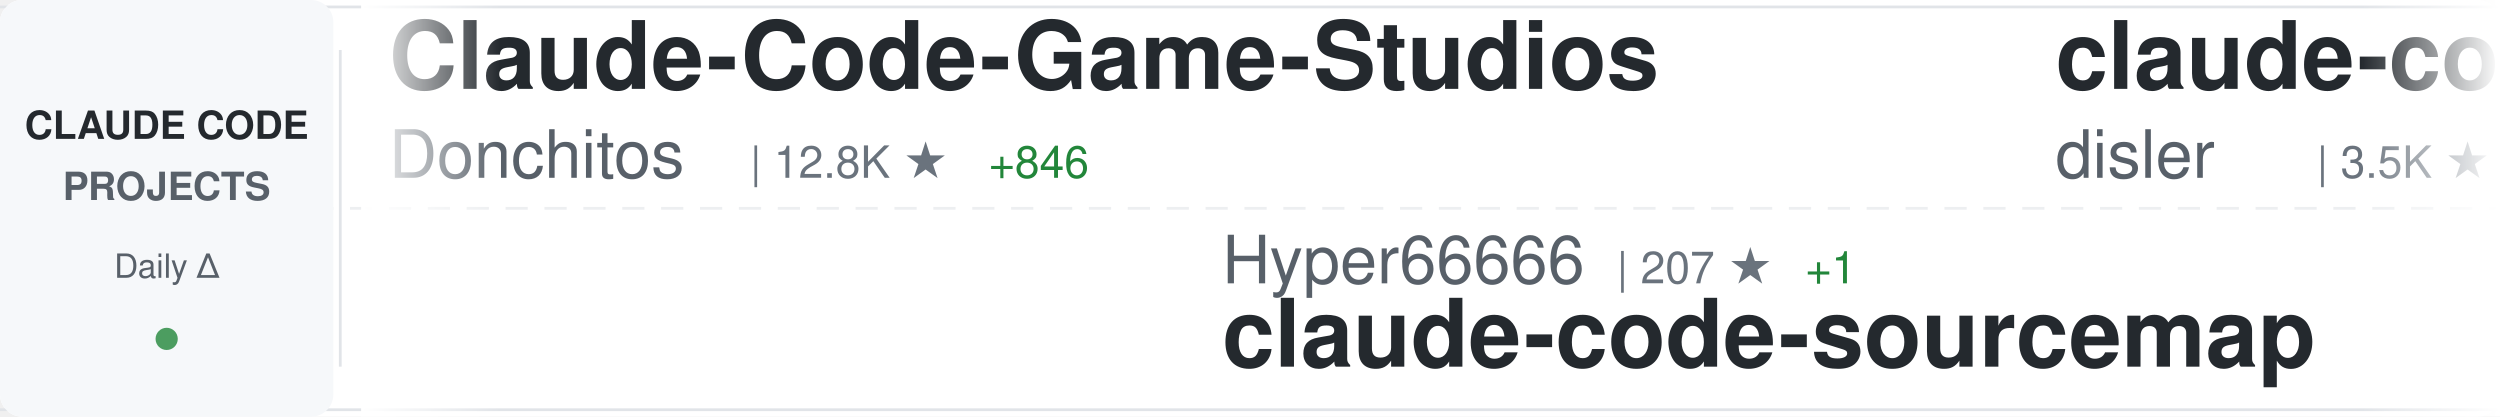
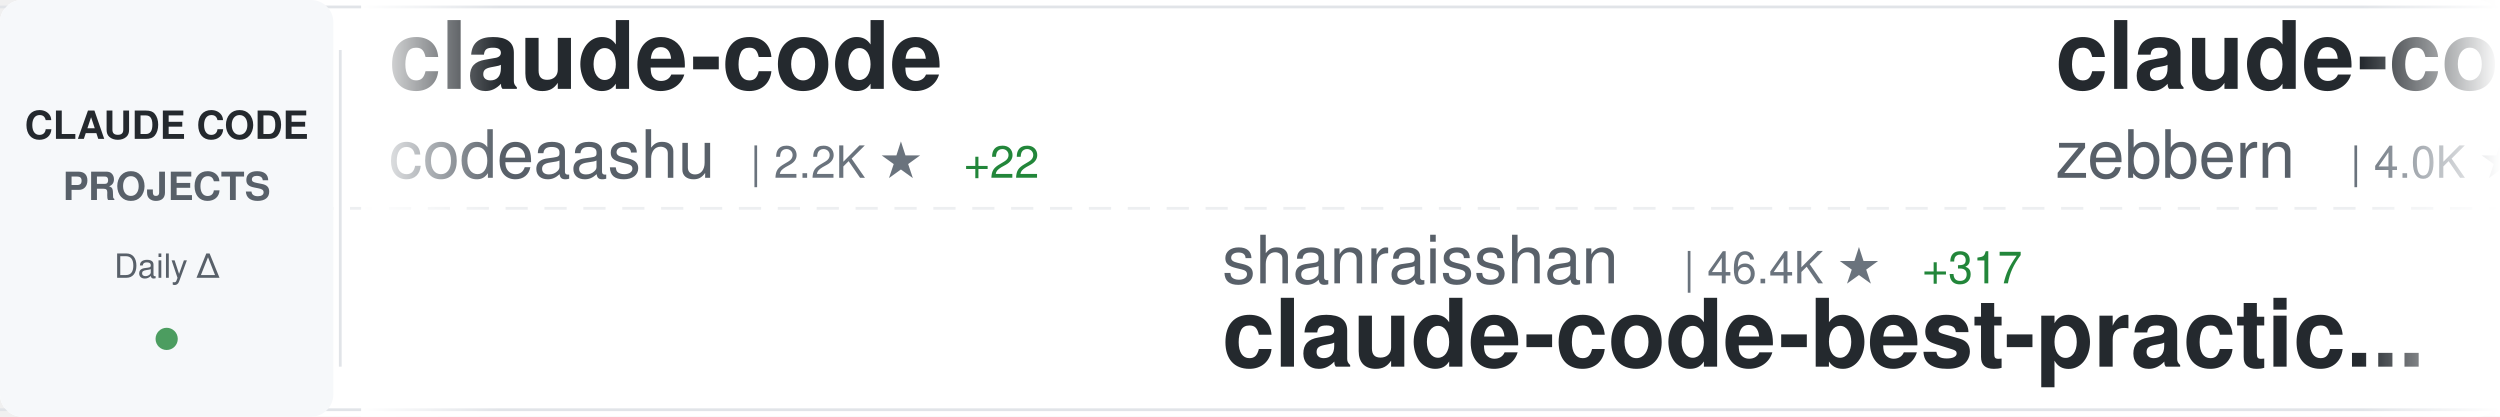
<svg xmlns="http://www.w3.org/2000/svg" width="900" height="150">
  <defs>
    <linearGradient id="awesomeLeftFade" x1="0%" y1="0%" x2="100%" y2="0%">
      <stop offset="0%" style="stop-color:#ffffff;stop-opacity:1" />
      <stop offset="100%" style="stop-color:#ffffff;stop-opacity:0" />
    </linearGradient>
    <linearGradient id="awesomeRightFade" x1="0%" y1="0%" x2="100%" y2="0%">
      <stop offset="0%" style="stop-color:#ffffff;stop-opacity:0" />
      <stop offset="100%" style="stop-color:#ffffff;stop-opacity:1" />
    </linearGradient>
  </defs>
  <rect width="900" height="150" fill="#ffffff" rx="8" />
  <rect x="0" y="2" width="900" height="1" fill="#e1e4e8" />
  <rect x="0" y="147" width="900" height="1" fill="#e1e4e8" />
  <line x1="0" y1="75" x2="900" y2="75" stroke="#e1e4e8" stroke-width="1" stroke-dasharray="8 6" opacity="0.6" />
  <rect x="0" y="0" width="120" height="150" fill="#f6f8fa" rx="8" />
  <text x="60" y="50" font-family="-apple-system, BlinkMacSystemFont, 'Segoe UI', Helvetica, Arial, sans-serif" font-size="14" font-weight="600" fill="#24292e" text-anchor="middle">CLAUDE CODE</text>
  <text x="60" y="72" font-family="-apple-system, BlinkMacSystemFont, 'Segoe UI', Helvetica, Arial, sans-serif" font-size="14" font-weight="600" fill="#586069" text-anchor="middle">PROJECTS</text>
  <text x="60" y="100" font-family="-apple-system, BlinkMacSystemFont, 'Segoe UI', Helvetica, Arial, sans-serif" font-size="12" font-weight="500" fill="#586069" text-anchor="middle">Daily Δ</text>
  <circle cx="60" cy="122" r="4" fill="#22863a" opacity="0.8" />
  <rect x="122" y="18" width="1" height="114" fill="#e1e4e8" />
  <clipPath id="awesomeTickerClip">
    <rect x="130" y="0" width="770" height="150" />
  </clipPath>
  <g clip-path="url(#awesomeTickerClip)">
    <g id="awesomeTickerItems">
      <animateTransform attributeName="transform" attributeType="XML" type="translate" from="0 0" to="-3000 0" dur="54s" repeatCount="indefinite" />
      <g transform="translate(0, 0)">
-         <text x="140" y="32" font-family="-apple-system, BlinkMacSystemFont, 'Segoe UI', Helvetica, Arial, sans-serif" font-size="34" font-weight="600" fill="#24292e">Claude-Code-Game-Studios</text>
-         <text x="140" y="64" font-family="-apple-system, BlinkMacSystemFont, 'Segoe UI', Helvetica, Arial, sans-serif" font-size="24" font-weight="400" fill="#586069">Donchitos</text>
-         <text x="270" y="64" font-family="-apple-system, BlinkMacSystemFont, 'Segoe UI', Helvetica, Arial, sans-serif" font-size="16" font-weight="500" fill="#6a737d">| 12.8K ★</text>
-         <text x="356" y="64" font-family="-apple-system, BlinkMacSystemFont, 'Segoe UI', Helvetica, Arial, sans-serif" font-size="16" font-weight="500" fill="#22863a"> +846</text>
+         <text x="140" y="32" font-family="-apple-system, BlinkMacSystemFont, 'Segoe UI', Helvetica, Arial, sans-serif" font-size="34" font-weight="600" fill="#24292e">claude-code</text>
+         <text x="140" y="64" font-family="-apple-system, BlinkMacSystemFont, 'Segoe UI', Helvetica, Arial, sans-serif" font-size="24" font-weight="400" fill="#586069">codeaashu</text>
+         <text x="270" y="64" font-family="-apple-system, BlinkMacSystemFont, 'Segoe UI', Helvetica, Arial, sans-serif" font-size="16" font-weight="500" fill="#6a737d">| 2.2K ★</text>
+         <text x="347" y="64" font-family="-apple-system, BlinkMacSystemFont, 'Segoe UI', Helvetica, Arial, sans-serif" font-size="16" font-weight="500" fill="#22863a"> +22</text>
      </g>
      <g transform="translate(300, 0)">
-         <text x="140" y="102" font-family="-apple-system, BlinkMacSystemFont, 'Segoe UI', Helvetica, Arial, sans-serif" font-size="24" font-weight="400" fill="#586069">Hyper66666</text>
-         <text x="282" y="102" font-family="-apple-system, BlinkMacSystemFont, 'Segoe UI', Helvetica, Arial, sans-serif" font-size="16" font-weight="500" fill="#6a737d">| 207 ★</text>
-         <text x="350" y="102" font-family="-apple-system, BlinkMacSystemFont, 'Segoe UI', Helvetica, Arial, sans-serif" font-size="16" font-weight="500" fill="#22863a"> +1</text>
+         <text x="140" y="102" font-family="-apple-system, BlinkMacSystemFont, 'Segoe UI', Helvetica, Arial, sans-serif" font-size="24" font-weight="400" fill="#586069">shanraisshan</text>
+         <text x="306" y="102" font-family="-apple-system, BlinkMacSystemFont, 'Segoe UI', Helvetica, Arial, sans-serif" font-size="16" font-weight="500" fill="#6a737d">| 46.4K ★</text>
+         <text x="392" y="102" font-family="-apple-system, BlinkMacSystemFont, 'Segoe UI', Helvetica, Arial, sans-serif" font-size="16" font-weight="500" fill="#22863a"> +317</text>
+         <text x="140" y="132" font-family="-apple-system, BlinkMacSystemFont, 'Segoe UI', Helvetica, Arial, sans-serif" font-size="34" font-weight="600" fill="#24292e">claude-code-best-practic...</text>
+       </g>
+       <g transform="translate(600, 0)">
+         <text x="140" y="32" font-family="-apple-system, BlinkMacSystemFont, 'Segoe UI', Helvetica, Arial, sans-serif" font-size="34" font-weight="600" fill="#24292e">claude-code-guide</text>
+         <text x="140" y="64" font-family="-apple-system, BlinkMacSystemFont, 'Segoe UI', Helvetica, Arial, sans-serif" font-size="24" font-weight="400" fill="#586069">zebbern</text>
+         <text x="246" y="64" font-family="-apple-system, BlinkMacSystemFont, 'Segoe UI', Helvetica, Arial, sans-serif" font-size="16" font-weight="500" fill="#6a737d">| 4.0K ★</text>
+         <text x="323" y="64" font-family="-apple-system, BlinkMacSystemFont, 'Segoe UI', Helvetica, Arial, sans-serif" font-size="16" font-weight="500" fill="#22863a"> +4</text>
+       </g>
+       <g transform="translate(900, 0)">
+         <text x="140" y="102" font-family="-apple-system, BlinkMacSystemFont, 'Segoe UI', Helvetica, Arial, sans-serif" font-size="24" font-weight="400" fill="#586069">ChinaSiro</text>
+         <text x="270" y="102" font-family="-apple-system, BlinkMacSystemFont, 'Segoe UI', Helvetica, Arial, sans-serif" font-size="16" font-weight="500" fill="#6a737d">| 8.9K ★</text>
+         <text x="347" y="102" font-family="-apple-system, BlinkMacSystemFont, 'Segoe UI', Helvetica, Arial, sans-serif" font-size="16" font-weight="500" fill="#22863a"> +13</text>
        <text x="140" y="132" font-family="-apple-system, BlinkMacSystemFont, 'Segoe UI', Helvetica, Arial, sans-serif" font-size="34" font-weight="600" fill="#24292e">claude-code-sourcemap</text>
      </g>
-       <g transform="translate(600, 0)">
-         <text x="140" y="32" font-family="-apple-system, BlinkMacSystemFont, 'Segoe UI', Helvetica, Arial, sans-serif" font-size="34" font-weight="600" fill="#24292e">claude-code-hooks-master...</text>
-         <text x="140" y="64" font-family="-apple-system, BlinkMacSystemFont, 'Segoe UI', Helvetica, Arial, sans-serif" font-size="24" font-weight="400" fill="#586069">disler</text>
-         <text x="234" y="64" font-family="-apple-system, BlinkMacSystemFont, 'Segoe UI', Helvetica, Arial, sans-serif" font-size="16" font-weight="500" fill="#6a737d">| 3.5K ★</text>
-         <text x="311" y="64" font-family="-apple-system, BlinkMacSystemFont, 'Segoe UI', Helvetica, Arial, sans-serif" font-size="16" font-weight="500" fill="#22863a"> +6</text>
-       </g>
-       <g transform="translate(900, 0)">
-         <text x="140" y="102" font-family="-apple-system, BlinkMacSystemFont, 'Segoe UI', Helvetica, Arial, sans-serif" font-size="24" font-weight="400" fill="#586069">VineeTagarwaL-code</text>
-         <text x="378" y="102" font-family="-apple-system, BlinkMacSystemFont, 'Segoe UI', Helvetica, Arial, sans-serif" font-size="16" font-weight="500" fill="#6a737d">| 273 ★</text>
-         <text x="446" y="102" font-family="-apple-system, BlinkMacSystemFont, 'Segoe UI', Helvetica, Arial, sans-serif" font-size="16" font-weight="500" fill="#22863a"> +1</text>
-         <text x="140" y="132" font-family="-apple-system, BlinkMacSystemFont, 'Segoe UI', Helvetica, Arial, sans-serif" font-size="34" font-weight="600" fill="#24292e">claude-code</text>
-       </g>
      <g transform="translate(1200, 0)">
-         <text x="140" y="32" font-family="-apple-system, BlinkMacSystemFont, 'Segoe UI', Helvetica, Arial, sans-serif" font-size="34" font-weight="600" fill="#24292e">claude-code-settings</text>
-         <text x="140" y="64" font-family="-apple-system, BlinkMacSystemFont, 'Segoe UI', Helvetica, Arial, sans-serif" font-size="24" font-weight="400" fill="#586069">feiskyer</text>
-         <text x="258" y="64" font-family="-apple-system, BlinkMacSystemFont, 'Segoe UI', Helvetica, Arial, sans-serif" font-size="16" font-weight="500" fill="#6a737d">| 1.4K ★</text>
-         <text x="335" y="64" font-family="-apple-system, BlinkMacSystemFont, 'Segoe UI', Helvetica, Arial, sans-serif" font-size="16" font-weight="500" fill="#22863a"> +4</text>
+         <text x="140" y="32" font-family="-apple-system, BlinkMacSystemFont, 'Segoe UI', Helvetica, Arial, sans-serif" font-size="34" font-weight="600" fill="#24292e">claude-code-local</text>
+         <text x="140" y="64" font-family="-apple-system, BlinkMacSystemFont, 'Segoe UI', Helvetica, Arial, sans-serif" font-size="24" font-weight="400" fill="#586069">nicedreamzapp</text>
+         <text x="318" y="64" font-family="-apple-system, BlinkMacSystemFont, 'Segoe UI', Helvetica, Arial, sans-serif" font-size="16" font-weight="500" fill="#6a737d">| 1.4K ★</text>
+         <text x="395" y="64" font-family="-apple-system, BlinkMacSystemFont, 'Segoe UI', Helvetica, Arial, sans-serif" font-size="16" font-weight="500" fill="#22863a"> +344</text>
      </g>
      <g transform="translate(1500, 0)">
-         <text x="140" y="102" font-family="-apple-system, BlinkMacSystemFont, 'Segoe UI', Helvetica, Arial, sans-serif" font-size="24" font-weight="400" fill="#586069">pedrohcgs</text>
-         <text x="270" y="102" font-family="-apple-system, BlinkMacSystemFont, 'Segoe UI', Helvetica, Arial, sans-serif" font-size="16" font-weight="500" fill="#6a737d">| 943 ★</text>
-         <text x="338" y="102" font-family="-apple-system, BlinkMacSystemFont, 'Segoe UI', Helvetica, Arial, sans-serif" font-size="16" font-weight="500" fill="#22863a"> +8</text>
-         <text x="140" y="132" font-family="-apple-system, BlinkMacSystemFont, 'Segoe UI', Helvetica, Arial, sans-serif" font-size="34" font-weight="600" fill="#24292e">claude-code-my-workflow</text>
+         <text x="140" y="102" font-family="-apple-system, BlinkMacSystemFont, 'Segoe UI', Helvetica, Arial, sans-serif" font-size="24" font-weight="400" fill="#586069">affaan-m</text>
+         <text x="258" y="102" font-family="-apple-system, BlinkMacSystemFont, 'Segoe UI', Helvetica, Arial, sans-serif" font-size="16" font-weight="500" fill="#6a737d">| 160.8K ★</text>
+         <text x="353" y="102" font-family="-apple-system, BlinkMacSystemFont, 'Segoe UI', Helvetica, Arial, sans-serif" font-size="16" font-weight="500" fill="#22863a"> +795</text>
+         <text x="140" y="132" font-family="-apple-system, BlinkMacSystemFont, 'Segoe UI', Helvetica, Arial, sans-serif" font-size="34" font-weight="600" fill="#24292e">everything-claude-code</text>
      </g>
      <g transform="translate(1800, 0)">
-         <text x="140" y="32" font-family="-apple-system, BlinkMacSystemFont, 'Segoe UI', Helvetica, Arial, sans-serif" font-size="34" font-weight="600" fill="#24292e">claude-code-tips</text>
-         <text x="140" y="64" font-family="-apple-system, BlinkMacSystemFont, 'Segoe UI', Helvetica, Arial, sans-serif" font-size="24" font-weight="400" fill="#586069">ykdojo</text>
-         <text x="234" y="64" font-family="-apple-system, BlinkMacSystemFont, 'Segoe UI', Helvetica, Arial, sans-serif" font-size="16" font-weight="500" fill="#6a737d">| 7.8K ★</text>
-         <text x="311" y="64" font-family="-apple-system, BlinkMacSystemFont, 'Segoe UI', Helvetica, Arial, sans-serif" font-size="16" font-weight="500" fill="#22863a"> +28</text>
+         <text x="140" y="32" font-family="-apple-system, BlinkMacSystemFont, 'Segoe UI', Helvetica, Arial, sans-serif" font-size="34" font-weight="600" fill="#24292e">claude-code-analysis</text>
+         <text x="140" y="64" font-family="-apple-system, BlinkMacSystemFont, 'Segoe UI', Helvetica, Arial, sans-serif" font-size="24" font-weight="400" fill="#586069">liuup</text>
+         <text x="222" y="64" font-family="-apple-system, BlinkMacSystemFont, 'Segoe UI', Helvetica, Arial, sans-serif" font-size="16" font-weight="500" fill="#6a737d">| 1.8K ★</text>
+         <text x="299" y="64" font-family="-apple-system, BlinkMacSystemFont, 'Segoe UI', Helvetica, Arial, sans-serif" font-size="16" font-weight="500" fill="#22863a"> +23</text>
      </g>
      <g transform="translate(2100, 0)">
-         <text x="140" y="102" font-family="-apple-system, BlinkMacSystemFont, 'Segoe UI', Helvetica, Arial, sans-serif" font-size="24" font-weight="400" fill="#586069">slopus</text>
-         <text x="234" y="102" font-family="-apple-system, BlinkMacSystemFont, 'Segoe UI', Helvetica, Arial, sans-serif" font-size="16" font-weight="500" fill="#6a737d">| 18.7K ★</text>
-         <text x="320" y="102" font-family="-apple-system, BlinkMacSystemFont, 'Segoe UI', Helvetica, Arial, sans-serif" font-size="16" font-weight="500" fill="#22863a"> +66</text>
-         <text x="140" y="132" font-family="-apple-system, BlinkMacSystemFont, 'Segoe UI', Helvetica, Arial, sans-serif" font-size="34" font-weight="600" fill="#24292e">happy</text>
+         <text x="140" y="102" font-family="-apple-system, BlinkMacSystemFont, 'Segoe UI', Helvetica, Arial, sans-serif" font-size="24" font-weight="400" fill="#586069">VoltAgent</text>
+         <text x="270" y="102" font-family="-apple-system, BlinkMacSystemFont, 'Segoe UI', Helvetica, Arial, sans-serif" font-size="16" font-weight="500" fill="#6a737d">| 17.7K ★</text>
+         <text x="356" y="102" font-family="-apple-system, BlinkMacSystemFont, 'Segoe UI', Helvetica, Arial, sans-serif" font-size="16" font-weight="500" fill="#22863a"> +67</text>
+         <text x="140" y="132" font-family="-apple-system, BlinkMacSystemFont, 'Segoe UI', Helvetica, Arial, sans-serif" font-size="34" font-weight="600" fill="#24292e">awesome-claude-code-suba...</text>
      </g>
      <g transform="translate(2400, 0)">
-         <text x="140" y="32" font-family="-apple-system, BlinkMacSystemFont, 'Segoe UI', Helvetica, Arial, sans-serif" font-size="34" font-weight="600" fill="#24292e">Claude-Code-Source-Study</text>
-         <text x="140" y="64" font-family="-apple-system, BlinkMacSystemFont, 'Segoe UI', Helvetica, Arial, sans-serif" font-size="24" font-weight="400" fill="#586069">luyao618</text>
-         <text x="258" y="64" font-family="-apple-system, BlinkMacSystemFont, 'Segoe UI', Helvetica, Arial, sans-serif" font-size="16" font-weight="500" fill="#6a737d">| 1.2K ★</text>
-         <text x="335" y="64" font-family="-apple-system, BlinkMacSystemFont, 'Segoe UI', Helvetica, Arial, sans-serif" font-size="16" font-weight="500" fill="#22863a"> +10</text>
+         <text x="140" y="32" font-family="-apple-system, BlinkMacSystemFont, 'Segoe UI', Helvetica, Arial, sans-serif" font-size="34" font-weight="600" fill="#24292e">claude-code-spec-workflo...</text>
+         <text x="140" y="64" font-family="-apple-system, BlinkMacSystemFont, 'Segoe UI', Helvetica, Arial, sans-serif" font-size="24" font-weight="400" fill="#586069">Pimzino</text>
+         <text x="246" y="64" font-family="-apple-system, BlinkMacSystemFont, 'Segoe UI', Helvetica, Arial, sans-serif" font-size="16" font-weight="500" fill="#6a737d">| 3.7K ★</text>
+         <text x="323" y="64" font-family="-apple-system, BlinkMacSystemFont, 'Segoe UI', Helvetica, Arial, sans-serif" font-size="16" font-weight="500" fill="#22863a"> +2</text>
      </g>
      <g transform="translate(2700, 0)">
-         <text x="140" y="102" font-family="-apple-system, BlinkMacSystemFont, 'Segoe UI', Helvetica, Arial, sans-serif" font-size="24" font-weight="400" fill="#586069">Alishahryar1</text>
-         <text x="306" y="102" font-family="-apple-system, BlinkMacSystemFont, 'Segoe UI', Helvetica, Arial, sans-serif" font-size="16" font-weight="500" fill="#6a737d">| 2.0K ★</text>
-         <text x="383" y="102" font-family="-apple-system, BlinkMacSystemFont, 'Segoe UI', Helvetica, Arial, sans-serif" font-size="16" font-weight="500" fill="#22863a"> +22</text>
-         <text x="140" y="132" font-family="-apple-system, BlinkMacSystemFont, 'Segoe UI', Helvetica, Arial, sans-serif" font-size="34" font-weight="600" fill="#24292e">free-claude-code</text>
+         <text x="140" y="102" font-family="-apple-system, BlinkMacSystemFont, 'Segoe UI', Helvetica, Arial, sans-serif" font-size="24" font-weight="400" fill="#586069">bfly123</text>
+         <text x="246" y="102" font-family="-apple-system, BlinkMacSystemFont, 'Segoe UI', Helvetica, Arial, sans-serif" font-size="16" font-weight="500" fill="#6a737d">| 2.3K ★</text>
+         <text x="323" y="102" font-family="-apple-system, BlinkMacSystemFont, 'Segoe UI', Helvetica, Arial, sans-serif" font-size="16" font-weight="500" fill="#22863a"> +11</text>
+         <text x="140" y="132" font-family="-apple-system, BlinkMacSystemFont, 'Segoe UI', Helvetica, Arial, sans-serif" font-size="34" font-weight="600" fill="#24292e">claude_code_bridge</text>
      </g>
      <g transform="translate(3000, 0)">
-         <text x="140" y="32" font-family="-apple-system, BlinkMacSystemFont, 'Segoe UI', Helvetica, Arial, sans-serif" font-size="34" font-weight="600" fill="#24292e">Claude-Code-Game-Studios</text>
-         <text x="140" y="64" font-family="-apple-system, BlinkMacSystemFont, 'Segoe UI', Helvetica, Arial, sans-serif" font-size="24" font-weight="400" fill="#586069">Donchitos</text>
-         <text x="270" y="64" font-family="-apple-system, BlinkMacSystemFont, 'Segoe UI', Helvetica, Arial, sans-serif" font-size="16" font-weight="500" fill="#6a737d">| 12.8K ★</text>
-         <text x="356" y="64" font-family="-apple-system, BlinkMacSystemFont, 'Segoe UI', Helvetica, Arial, sans-serif" font-size="16" font-weight="500" fill="#22863a"> +846</text>
+         <text x="140" y="32" font-family="-apple-system, BlinkMacSystemFont, 'Segoe UI', Helvetica, Arial, sans-serif" font-size="34" font-weight="600" fill="#24292e">claude-code</text>
+         <text x="140" y="64" font-family="-apple-system, BlinkMacSystemFont, 'Segoe UI', Helvetica, Arial, sans-serif" font-size="24" font-weight="400" fill="#586069">codeaashu</text>
+         <text x="270" y="64" font-family="-apple-system, BlinkMacSystemFont, 'Segoe UI', Helvetica, Arial, sans-serif" font-size="16" font-weight="500" fill="#6a737d">| 2.2K ★</text>
+         <text x="347" y="64" font-family="-apple-system, BlinkMacSystemFont, 'Segoe UI', Helvetica, Arial, sans-serif" font-size="16" font-weight="500" fill="#22863a"> +22</text>
      </g>
      <g transform="translate(3300, 0)">
-         <text x="140" y="102" font-family="-apple-system, BlinkMacSystemFont, 'Segoe UI', Helvetica, Arial, sans-serif" font-size="24" font-weight="400" fill="#586069">Hyper66666</text>
-         <text x="282" y="102" font-family="-apple-system, BlinkMacSystemFont, 'Segoe UI', Helvetica, Arial, sans-serif" font-size="16" font-weight="500" fill="#6a737d">| 207 ★</text>
-         <text x="350" y="102" font-family="-apple-system, BlinkMacSystemFont, 'Segoe UI', Helvetica, Arial, sans-serif" font-size="16" font-weight="500" fill="#22863a"> +1</text>
-         <text x="140" y="132" font-family="-apple-system, BlinkMacSystemFont, 'Segoe UI', Helvetica, Arial, sans-serif" font-size="34" font-weight="600" fill="#24292e">claude-code-sourcemap</text>
+         <text x="140" y="102" font-family="-apple-system, BlinkMacSystemFont, 'Segoe UI', Helvetica, Arial, sans-serif" font-size="24" font-weight="400" fill="#586069">shanraisshan</text>
+         <text x="306" y="102" font-family="-apple-system, BlinkMacSystemFont, 'Segoe UI', Helvetica, Arial, sans-serif" font-size="16" font-weight="500" fill="#6a737d">| 46.4K ★</text>
+         <text x="392" y="102" font-family="-apple-system, BlinkMacSystemFont, 'Segoe UI', Helvetica, Arial, sans-serif" font-size="16" font-weight="500" fill="#22863a"> +317</text>
+         <text x="140" y="132" font-family="-apple-system, BlinkMacSystemFont, 'Segoe UI', Helvetica, Arial, sans-serif" font-size="34" font-weight="600" fill="#24292e">claude-code-best-practic...</text>
      </g>
      <g transform="translate(3600, 0)">
-         <text x="140" y="32" font-family="-apple-system, BlinkMacSystemFont, 'Segoe UI', Helvetica, Arial, sans-serif" font-size="34" font-weight="600" fill="#24292e">claude-code-hooks-master...</text>
-         <text x="140" y="64" font-family="-apple-system, BlinkMacSystemFont, 'Segoe UI', Helvetica, Arial, sans-serif" font-size="24" font-weight="400" fill="#586069">disler</text>
-         <text x="234" y="64" font-family="-apple-system, BlinkMacSystemFont, 'Segoe UI', Helvetica, Arial, sans-serif" font-size="16" font-weight="500" fill="#6a737d">| 3.5K ★</text>
-         <text x="311" y="64" font-family="-apple-system, BlinkMacSystemFont, 'Segoe UI', Helvetica, Arial, sans-serif" font-size="16" font-weight="500" fill="#22863a"> +6</text>
+         <text x="140" y="32" font-family="-apple-system, BlinkMacSystemFont, 'Segoe UI', Helvetica, Arial, sans-serif" font-size="34" font-weight="600" fill="#24292e">claude-code-guide</text>
+         <text x="140" y="64" font-family="-apple-system, BlinkMacSystemFont, 'Segoe UI', Helvetica, Arial, sans-serif" font-size="24" font-weight="400" fill="#586069">zebbern</text>
+         <text x="246" y="64" font-family="-apple-system, BlinkMacSystemFont, 'Segoe UI', Helvetica, Arial, sans-serif" font-size="16" font-weight="500" fill="#6a737d">| 4.0K ★</text>
+         <text x="323" y="64" font-family="-apple-system, BlinkMacSystemFont, 'Segoe UI', Helvetica, Arial, sans-serif" font-size="16" font-weight="500" fill="#22863a"> +4</text>
      </g>
      <g transform="translate(3900, 0)">
-         <text x="140" y="102" font-family="-apple-system, BlinkMacSystemFont, 'Segoe UI', Helvetica, Arial, sans-serif" font-size="24" font-weight="400" fill="#586069">VineeTagarwaL-code</text>
-         <text x="378" y="102" font-family="-apple-system, BlinkMacSystemFont, 'Segoe UI', Helvetica, Arial, sans-serif" font-size="16" font-weight="500" fill="#6a737d">| 273 ★</text>
-         <text x="446" y="102" font-family="-apple-system, BlinkMacSystemFont, 'Segoe UI', Helvetica, Arial, sans-serif" font-size="16" font-weight="500" fill="#22863a"> +1</text>
-         <text x="140" y="132" font-family="-apple-system, BlinkMacSystemFont, 'Segoe UI', Helvetica, Arial, sans-serif" font-size="34" font-weight="600" fill="#24292e">claude-code</text>
+         <text x="140" y="102" font-family="-apple-system, BlinkMacSystemFont, 'Segoe UI', Helvetica, Arial, sans-serif" font-size="24" font-weight="400" fill="#586069">ChinaSiro</text>
+         <text x="270" y="102" font-family="-apple-system, BlinkMacSystemFont, 'Segoe UI', Helvetica, Arial, sans-serif" font-size="16" font-weight="500" fill="#6a737d">| 8.9K ★</text>
+         <text x="347" y="102" font-family="-apple-system, BlinkMacSystemFont, 'Segoe UI', Helvetica, Arial, sans-serif" font-size="16" font-weight="500" fill="#22863a"> +13</text>
+         <text x="140" y="132" font-family="-apple-system, BlinkMacSystemFont, 'Segoe UI', Helvetica, Arial, sans-serif" font-size="34" font-weight="600" fill="#24292e">claude-code-sourcemap</text>
      </g>
    </g>
  </g>
  <rect x="130" y="0" width="50" height="150" fill="url(#awesomeLeftFade)" />
  <rect x="850" y="0" width="50" height="150" fill="url(#awesomeRightFade)" />
</svg>
